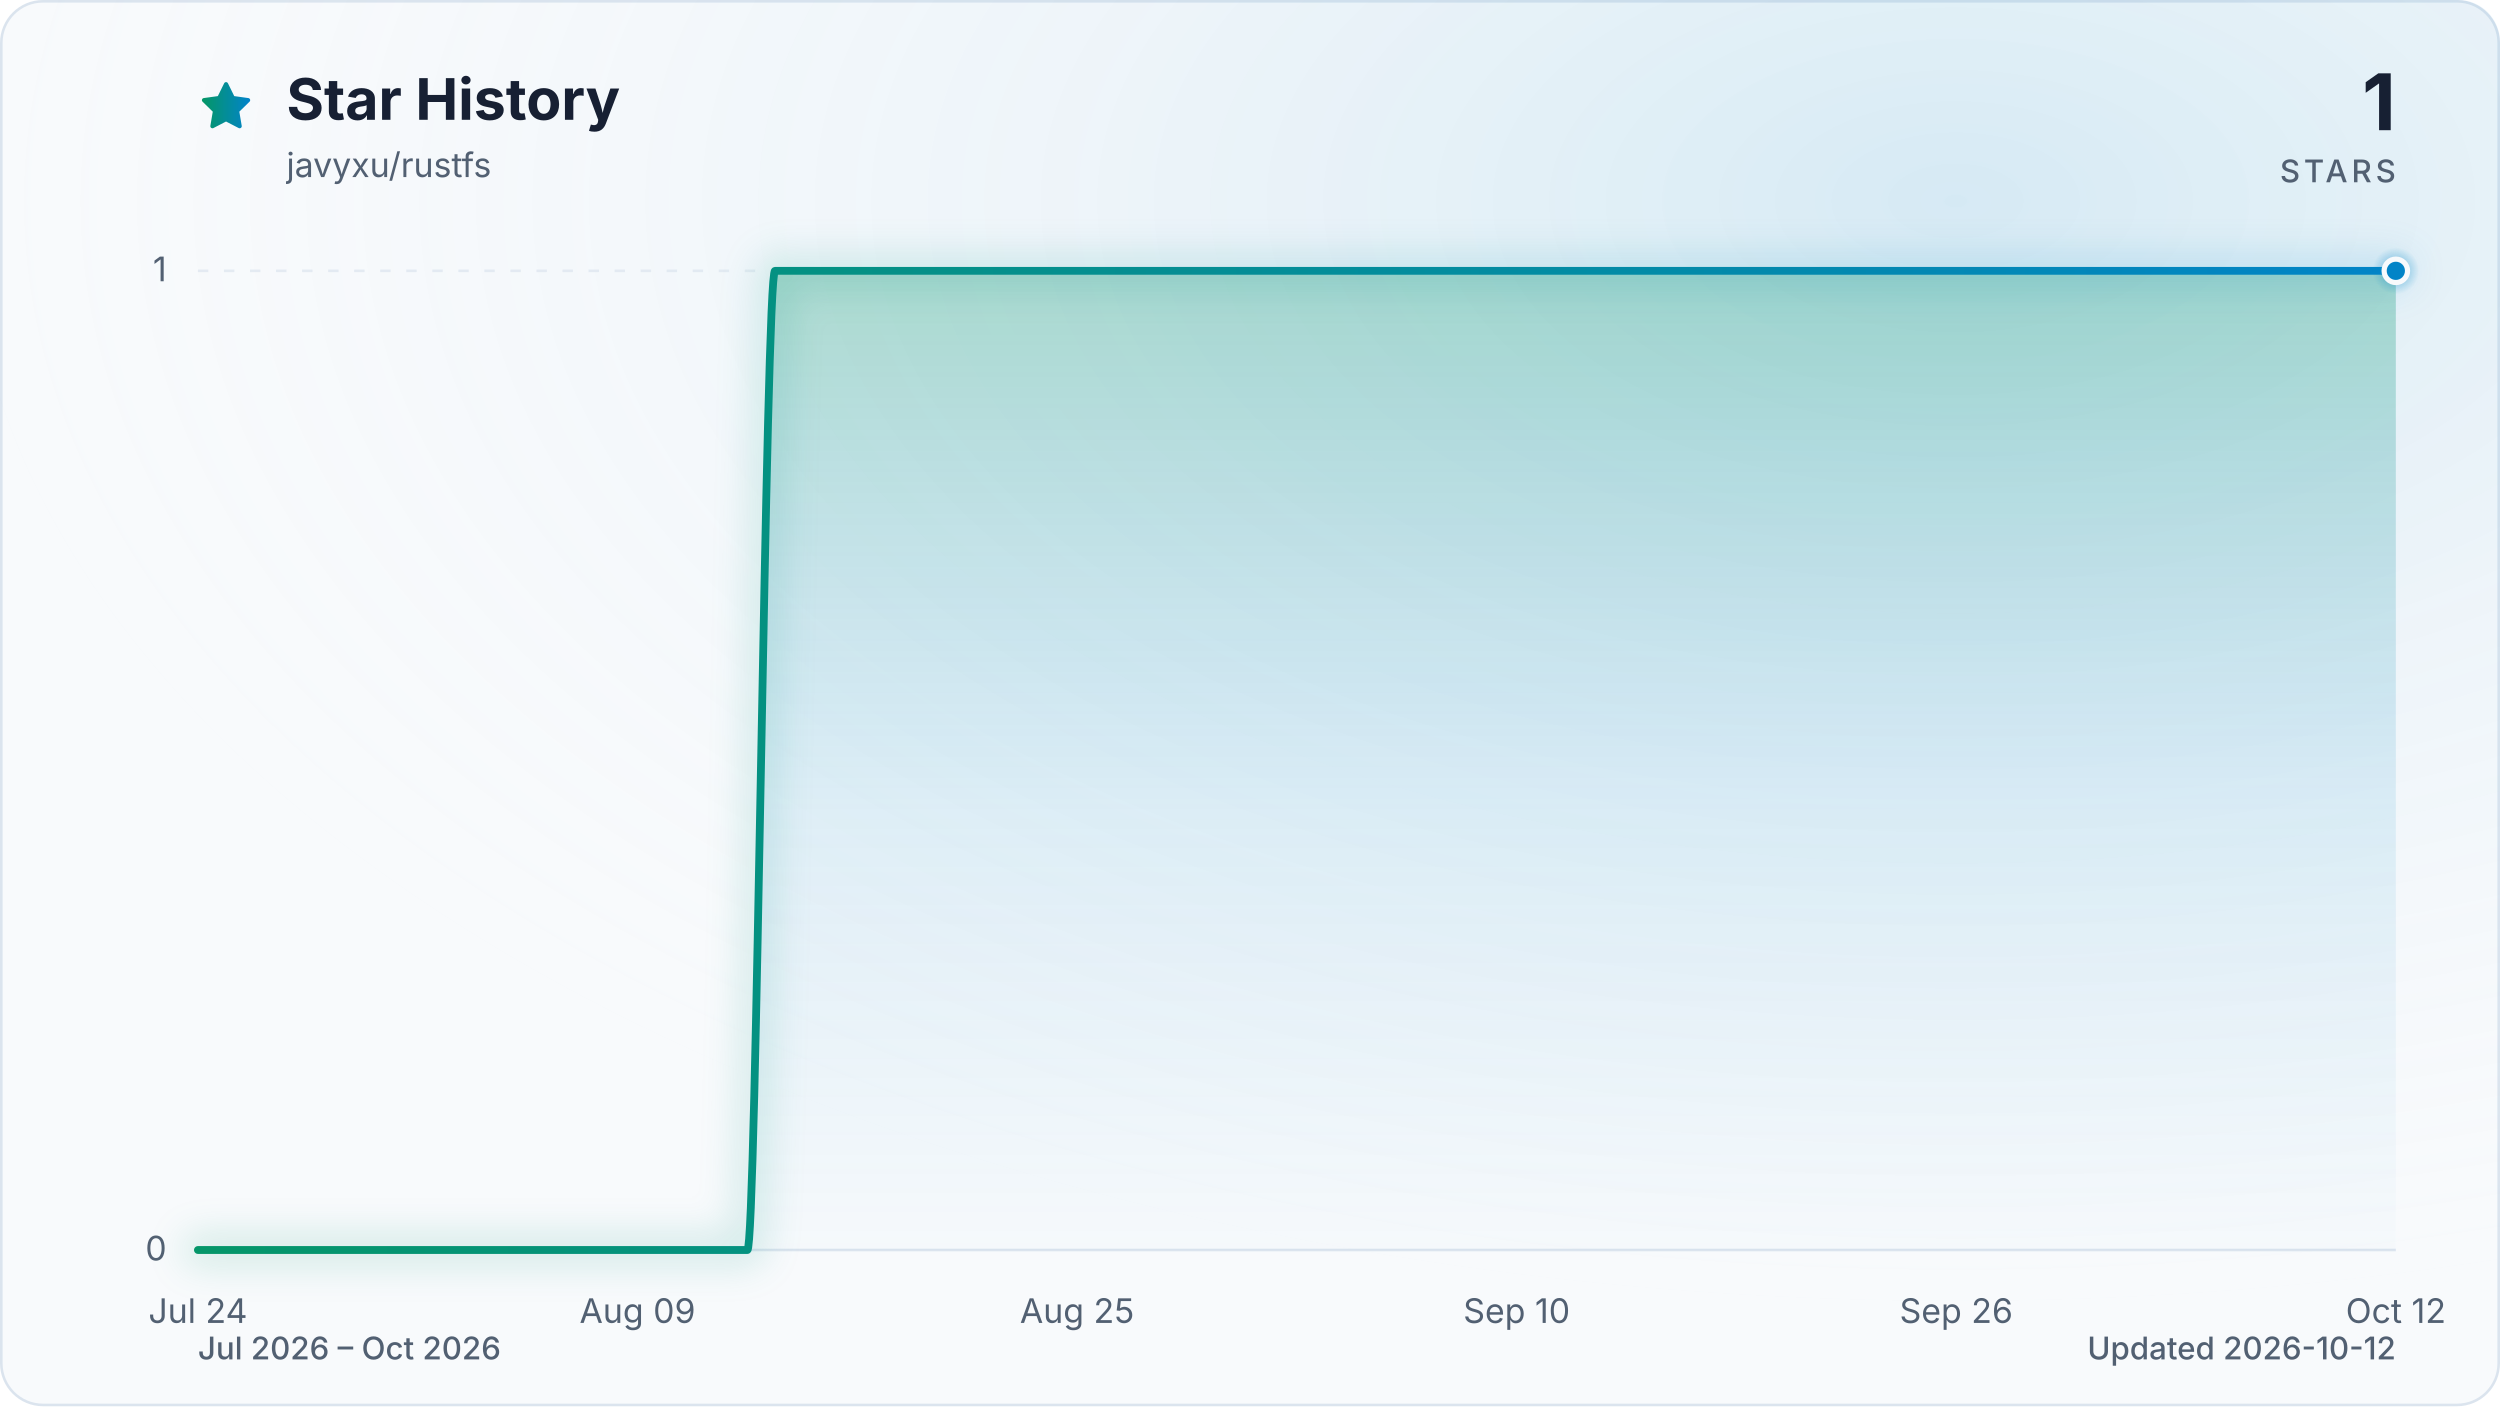
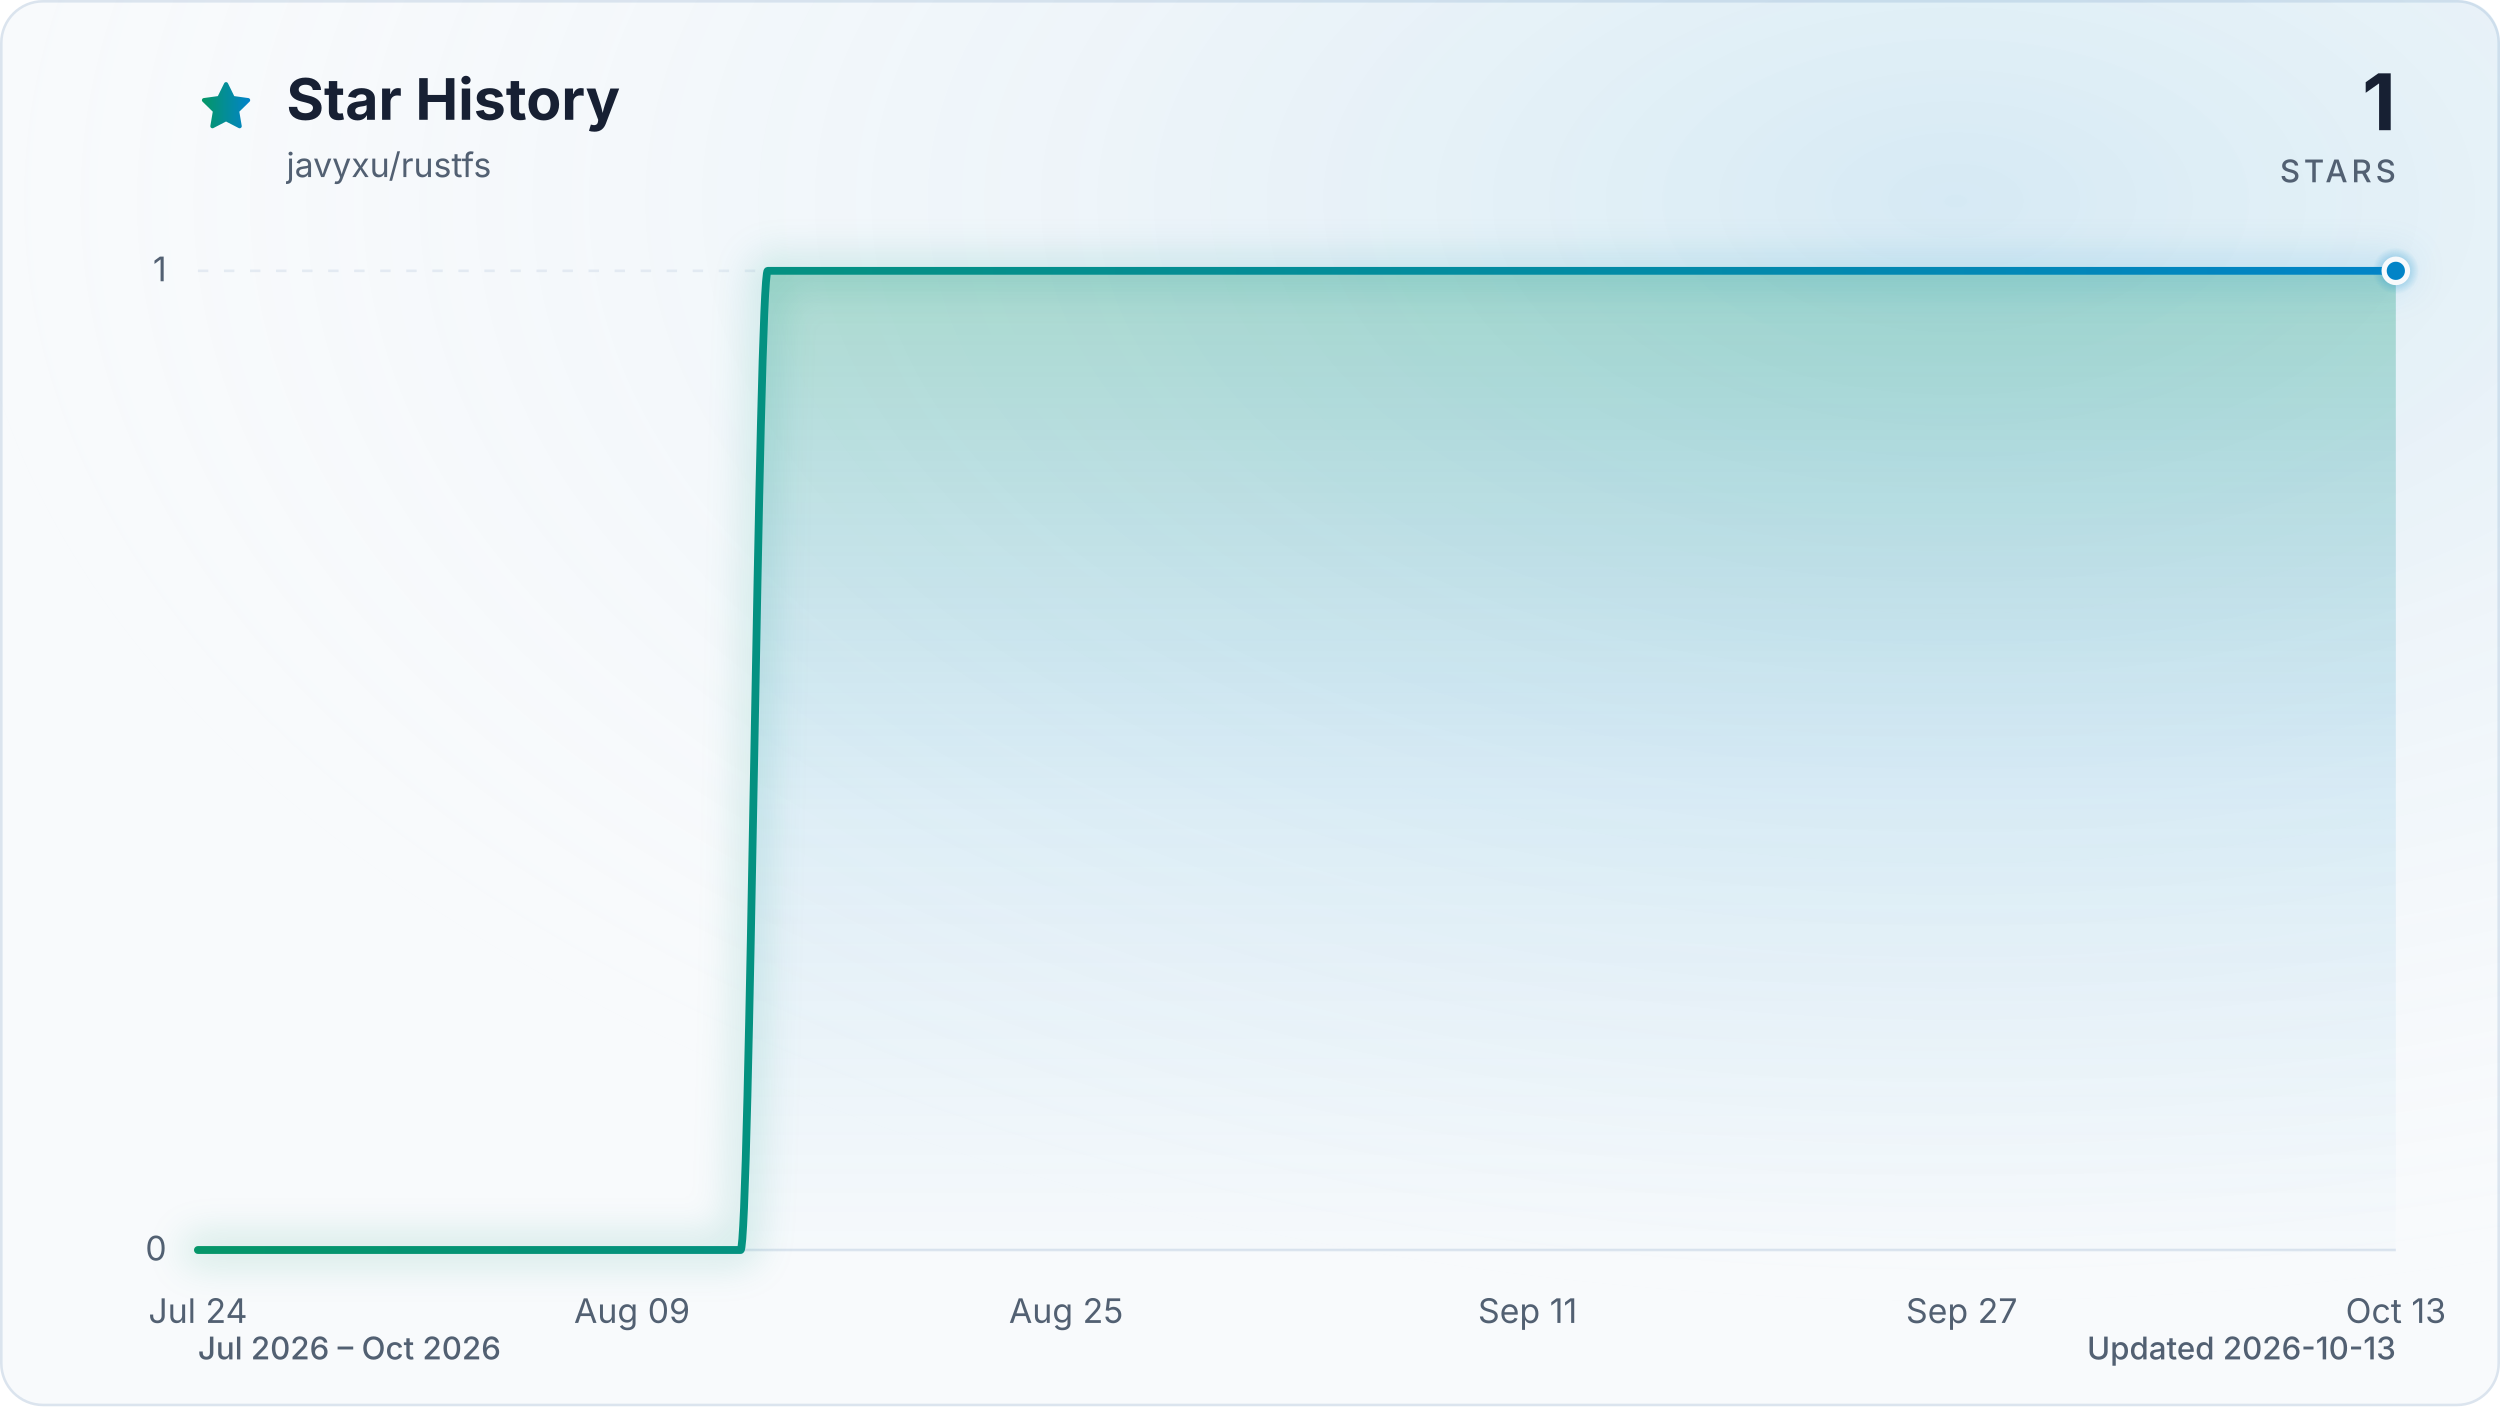
<svg xmlns="http://www.w3.org/2000/svg" viewBox="0 0 960 540" role="img" aria-labelledby="title description" data-style="gradient" data-variant="glow" data-animated="true">
  <defs>
    <linearGradient id="trend" x1="0" y1="0" x2="1" y2="0">
      <stop offset="0%" stop-color="#059669" />
      <stop offset="100%" stop-color="#0284c7" />
    </linearGradient>
    <linearGradient id="area" x1="0" y1="0" x2="0" y2="1">
      <stop offset="0%" stop-color="#059669" stop-opacity="0.30" />
      <stop offset="55%" stop-color="#0284c7" stop-opacity="0.10" />
      <stop offset="100%" stop-color="#0284c7" stop-opacity="0.01" />
    </linearGradient>
    <radialGradient id="marker-halo" cx="50%" cy="50%" r="50%">
      <stop offset="0%" stop-color="#0284c7" stop-opacity="0.55" />
      <stop offset="100%" stop-color="#0284c7" stop-opacity="0" />
    </radialGradient>
    <radialGradient id="surface-glow" cx="78%" cy="14%" r="80%">
      <stop offset="0%" stop-color="#0284c7" stop-opacity="0.14" />
      <stop offset="100%" stop-color="#f8fafc" stop-opacity="0" />
    </radialGradient>
    <filter id="trend-glow" x="-20%" y="-20%" width="140%" height="140%">
      <feGaussianBlur stdDeviation="7" />
    </filter>
  </defs>
  <style>
.trend-enter{transform-box:fill-box;transform-origin:center;animation:trend-enter 520ms cubic-bezier(0.16,1,0.3,1)}
.marker-enter{transform-box:fill-box;transform-origin:center;animation:marker-enter 320ms cubic-bezier(0.16,1,0.3,1) 200ms both}
.marker-pulse{transform-box:fill-box;transform-origin:center;animation:marker-pulse 2.6s ease-out infinite}
@keyframes trend-enter{from{opacity:.35;transform:translateY(10px)}to{opacity:1;transform:translateY(0)}}
@keyframes marker-enter{from{opacity:0;transform:scale(.4)}to{opacity:1;transform:scale(1)}}
@keyframes marker-pulse{0%{opacity:.5;transform:scale(.7)}70%,100%{opacity:0;transform:scale(2.1)}}
@media (prefers-reduced-motion:reduce){.trend-enter,.marker-enter,.marker-pulse{animation:none!important}}
@media (prefers-reduced-motion:reduce){.marker-pulse{opacity:0}}
</style>
  <rect x="0.5" y="0.5" width="959" height="539" fill="#f8fafc" stroke="#dbe4ee" stroke-width="1" rx="16" />
  <rect width="960" height="540" fill="url(#surface-glow)" rx="16" />
  <path d="M12 2.6l2.9 5.9 6.5.9-4.7 4.6 1.1 6.5-5.8-3-5.8 3 1.1-6.5-4.7-4.6 6.5-.9L12 2.6Z" transform="translate(76 30) scale(.9)" fill="url(#trend)" stroke="url(#trend)" stroke-width="1.8" stroke-linejoin="round" aria-hidden="true" />
  <text x="110" y="46" fill="#172033" font-family="ui-sans-serif, system-ui, -apple-system, BlinkMacSystemFont, 'Segoe UI', sans-serif" font-size="22" font-weight="700">Star History</text>
  <text x="110" y="68" fill="#526072" font-family="ui-sans-serif, system-ui, -apple-system, BlinkMacSystemFont, 'Segoe UI', sans-serif" font-size="13">javyxu/rustfs</text>
  <text x="920" y="50" fill="#172033" font-family="ui-sans-serif, system-ui, -apple-system, BlinkMacSystemFont, 'Segoe UI', sans-serif" font-size="30" font-weight="700" text-anchor="end">1</text>
  <text x="920" y="70" fill="#526072" font-family="ui-sans-serif, system-ui, -apple-system, BlinkMacSystemFont, 'Segoe UI', sans-serif" font-size="12" font-weight="500" letter-spacing="1.5" text-anchor="end">STARS</text>
  <line x1="76" y1="480.0" x2="920" y2="480.0" stroke="#dbe4ee" stroke-width="1" stroke-dasharray="0" opacity="1" />
  <text x="64" y="484.0" fill="#526072" font-family="ui-sans-serif, system-ui, -apple-system, BlinkMacSystemFont, 'Segoe UI', sans-serif" font-size="13" text-anchor="end">0</text>
  <line x1="76" y1="104.0" x2="920" y2="104.0" stroke="#dbe4ee" stroke-width="1" stroke-dasharray="4 6" opacity="0.7" />
  <text x="64" y="108.0" fill="#526072" font-family="ui-sans-serif, system-ui, -apple-system, BlinkMacSystemFont, 'Segoe UI', sans-serif" font-size="13" text-anchor="end">1</text>
  <text x="76.0" y="508" fill="#526072" font-family="ui-sans-serif, system-ui, -apple-system, BlinkMacSystemFont, 'Segoe UI', sans-serif" font-size="13" text-anchor="middle">Jul 24</text>
-   <text x="244.8" y="508" fill="#526072" font-family="ui-sans-serif, system-ui, -apple-system, BlinkMacSystemFont, 'Segoe UI', sans-serif" font-size="13" text-anchor="middle">Aug 09</text>
-   <text x="413.6" y="508" fill="#526072" font-family="ui-sans-serif, system-ui, -apple-system, BlinkMacSystemFont, 'Segoe UI', sans-serif" font-size="13" text-anchor="middle">Aug 25</text>
-   <text x="582.4" y="508" fill="#526072" font-family="ui-sans-serif, system-ui, -apple-system, BlinkMacSystemFont, 'Segoe UI', sans-serif" font-size="13" text-anchor="middle">Sep 10</text>
-   <text x="751.2" y="508" fill="#526072" font-family="ui-sans-serif, system-ui, -apple-system, BlinkMacSystemFont, 'Segoe UI', sans-serif" font-size="13" text-anchor="middle">Sep 26</text>
-   <text x="920.0" y="508" fill="#526072" font-family="ui-sans-serif, system-ui, -apple-system, BlinkMacSystemFont, 'Segoe UI', sans-serif" font-size="13" text-anchor="middle">Oct 12</text>
+   <text x="242.7" y="508" fill="#526072" font-family="ui-sans-serif, system-ui, -apple-system, BlinkMacSystemFont, 'Segoe UI', sans-serif" font-size="13" text-anchor="middle">Aug 09</text>
+   <text x="409.4" y="508" fill="#526072" font-family="ui-sans-serif, system-ui, -apple-system, BlinkMacSystemFont, 'Segoe UI', sans-serif" font-size="13" text-anchor="middle">Aug 25</text>
+   <text x="586.6" y="508" fill="#526072" font-family="ui-sans-serif, system-ui, -apple-system, BlinkMacSystemFont, 'Segoe UI', sans-serif" font-size="13" text-anchor="middle">Sep 11</text>
+   <text x="753.3" y="508" fill="#526072" font-family="ui-sans-serif, system-ui, -apple-system, BlinkMacSystemFont, 'Segoe UI', sans-serif" font-size="13" text-anchor="middle">Sep 27</text>
+   <text x="920.0" y="508" fill="#526072" font-family="ui-sans-serif, system-ui, -apple-system, BlinkMacSystemFont, 'Segoe UI', sans-serif" font-size="13" text-anchor="middle">Oct 13</text>
  <g class="trend-enter">
-     <path d="M 76.0 480.0 C 79.5 480.0, 83.0 480.0, 86.5 480.0 C 90.1 480.0, 93.6 480.0, 97.1 480.0 C 100.6 480.0, 104.1 480.0, 107.7 480.0 C 111.2 480.0, 114.7 480.0, 118.2 480.0 C 121.7 480.0, 125.2 480.0, 128.8 480.0 C 132.3 480.0, 135.8 480.0, 139.3 480.0 C 142.8 480.0, 146.3 480.0, 149.8 480.0 C 153.4 480.0, 156.9 480.0, 160.4 480.0 C 163.9 480.0, 167.4 480.0, 170.9 480.0 C 174.5 480.0, 178.0 480.0, 181.5 480.0 C 185.0 480.0, 188.5 480.0, 192.1 480.0 C 195.6 480.0, 199.1 480.0, 202.6 480.0 C 206.1 480.0, 209.6 480.0, 213.2 480.0 C 216.7 480.0, 220.2 480.0, 223.7 480.0 C 227.2 480.0, 230.7 480.0, 234.3 480.0 C 237.8 480.0, 241.3 480.0, 244.8 480.0 C 248.3 480.0, 251.8 480.0, 255.3 480.0 C 258.9 480.0, 262.4 480.0, 265.9 480.0 C 269.4 480.0, 272.9 480.0, 276.4 480.0 C 280.0 480.0, 283.5 480.0, 287.0 480.0 C 290.5 480.0, 294.0 104.0, 297.6 104.0 C 301.1 104.0, 304.6 104.0, 308.1 104.0 C 311.6 104.0, 315.1 104.0, 318.6 104.0 C 322.2 104.0, 325.7 104.0, 329.2 104.0 C 332.7 104.0, 336.2 104.0, 339.8 104.0 C 343.3 104.0, 346.8 104.0, 350.3 104.0 C 353.8 104.0, 357.3 104.0, 360.9 104.0 C 364.4 104.0, 367.9 104.0, 371.4 104.0 C 374.9 104.0, 378.4 104.0, 381.9 104.0 C 385.5 104.0, 389.0 104.0, 392.5 104.0 C 396.0 104.0, 399.5 104.0, 403.1 104.0 C 406.6 104.0, 410.1 104.0, 413.6 104.0 C 417.1 104.0, 420.6 104.0, 424.1 104.0 C 427.7 104.0, 431.2 104.0, 434.7 104.0 C 438.2 104.0, 441.7 104.0, 445.3 104.0 C 448.8 104.0, 452.3 104.0, 455.8 104.0 C 459.3 104.0, 462.8 104.0, 466.4 104.0 C 469.9 104.0, 473.4 104.0, 476.9 104.0 C 480.4 104.0, 483.9 104.0, 487.4 104.0 C 491.0 104.0, 494.5 104.0, 498.0 104.0 C 501.5 104.0, 505.0 104.0, 508.5 104.0 C 512.1 104.0, 515.6 104.0, 519.1 104.0 C 522.6 104.0, 526.1 104.0, 529.6 104.0 C 533.2 104.0, 536.7 104.0, 540.2 104.0 C 543.7 104.0, 547.2 104.0, 550.8 104.0 C 554.3 104.0, 557.8 104.0, 561.3 104.0 C 564.8 104.0, 568.3 104.0, 571.9 104.0 C 575.4 104.0, 578.9 104.0, 582.4 104.0 C 585.9 104.0, 589.4 104.0, 593.0 104.0 C 596.5 104.0, 600.0 104.0, 603.5 104.0 C 607.0 104.0, 610.5 104.0, 614.0 104.0 C 617.6 104.0, 621.1 104.0, 624.6 104.0 C 628.1 104.0, 631.6 104.0, 635.1 104.0 C 638.7 104.0, 642.2 104.0, 645.7 104.0 C 649.2 104.0, 652.7 104.0, 656.3 104.0 C 659.8 104.0, 663.3 104.0, 666.8 104.0 C 670.3 104.0, 673.8 104.0, 677.4 104.0 C 680.9 104.0, 684.4 104.0, 687.9 104.0 C 691.4 104.0, 694.9 104.0, 698.5 104.0 C 702.0 104.0, 705.5 104.0, 709.0 104.0 C 712.5 104.0, 716.0 104.0, 719.5 104.0 C 723.1 104.0, 726.6 104.0, 730.1 104.0 C 733.6 104.0, 737.1 104.0, 740.6 104.0 C 744.2 104.0, 747.7 104.0, 751.2 104.0 C 754.7 104.0, 758.2 104.0, 761.8 104.0 C 765.3 104.0, 768.8 104.0, 772.3 104.0 C 775.8 104.0, 779.3 104.0, 782.9 104.0 C 786.4 104.0, 789.9 104.0, 793.4 104.0 C 796.9 104.0, 800.4 104.0, 804.0 104.0 C 807.5 104.0, 811.0 104.0, 814.5 104.0 C 818.0 104.0, 821.5 104.0, 825.0 104.0 C 828.6 104.0, 832.1 104.0, 835.6 104.0 C 839.1 104.0, 842.6 104.0, 846.1 104.0 C 849.7 104.0, 853.2 104.0, 856.7 104.0 C 860.2 104.0, 863.7 104.0, 867.3 104.0 C 870.8 104.0, 874.3 104.0, 877.8 104.0 C 881.3 104.0, 884.8 104.0, 888.4 104.0 C 891.9 104.0, 895.4 104.0, 898.9 104.0 C 902.4 104.0, 905.9 104.0, 909.5 104.0 C 913.0 104.0, 916.5 104.0, 920.0 104.0 L 920.0 480.0 L 76.0 480.0 Z" fill="url(#area)" />
-     <path d="M 76.0 480.0 C 79.5 480.0, 83.0 480.0, 86.5 480.0 C 90.1 480.0, 93.6 480.0, 97.1 480.0 C 100.6 480.0, 104.1 480.0, 107.7 480.0 C 111.2 480.0, 114.7 480.0, 118.2 480.0 C 121.7 480.0, 125.2 480.0, 128.8 480.0 C 132.3 480.0, 135.8 480.0, 139.3 480.0 C 142.8 480.0, 146.3 480.0, 149.8 480.0 C 153.4 480.0, 156.9 480.0, 160.4 480.0 C 163.9 480.0, 167.4 480.0, 170.9 480.0 C 174.5 480.0, 178.0 480.0, 181.5 480.0 C 185.0 480.0, 188.5 480.0, 192.1 480.0 C 195.6 480.0, 199.1 480.0, 202.6 480.0 C 206.1 480.0, 209.6 480.0, 213.2 480.0 C 216.7 480.0, 220.2 480.0, 223.7 480.0 C 227.2 480.0, 230.7 480.0, 234.3 480.0 C 237.8 480.0, 241.3 480.0, 244.8 480.0 C 248.3 480.0, 251.8 480.0, 255.3 480.0 C 258.9 480.0, 262.4 480.0, 265.9 480.0 C 269.4 480.0, 272.9 480.0, 276.4 480.0 C 280.0 480.0, 283.5 480.0, 287.0 480.0 C 290.5 480.0, 294.0 104.0, 297.6 104.0 C 301.1 104.0, 304.6 104.0, 308.1 104.0 C 311.6 104.0, 315.1 104.0, 318.6 104.0 C 322.2 104.0, 325.7 104.0, 329.2 104.0 C 332.7 104.0, 336.2 104.0, 339.8 104.0 C 343.3 104.0, 346.8 104.0, 350.3 104.0 C 353.8 104.0, 357.3 104.0, 360.9 104.0 C 364.4 104.0, 367.9 104.0, 371.4 104.0 C 374.9 104.0, 378.4 104.0, 381.9 104.0 C 385.5 104.0, 389.0 104.0, 392.5 104.0 C 396.0 104.0, 399.5 104.0, 403.1 104.0 C 406.6 104.0, 410.1 104.0, 413.6 104.0 C 417.1 104.0, 420.6 104.0, 424.1 104.0 C 427.7 104.0, 431.2 104.0, 434.7 104.0 C 438.2 104.0, 441.7 104.0, 445.3 104.0 C 448.8 104.0, 452.3 104.0, 455.8 104.0 C 459.3 104.0, 462.8 104.0, 466.4 104.0 C 469.9 104.0, 473.4 104.0, 476.9 104.0 C 480.4 104.0, 483.9 104.0, 487.4 104.0 C 491.0 104.0, 494.5 104.0, 498.0 104.0 C 501.5 104.0, 505.0 104.0, 508.5 104.0 C 512.1 104.0, 515.6 104.0, 519.1 104.0 C 522.6 104.0, 526.1 104.0, 529.6 104.0 C 533.2 104.0, 536.7 104.0, 540.2 104.0 C 543.7 104.0, 547.2 104.0, 550.8 104.0 C 554.3 104.0, 557.8 104.0, 561.3 104.0 C 564.8 104.0, 568.3 104.0, 571.9 104.0 C 575.4 104.0, 578.9 104.0, 582.4 104.0 C 585.9 104.0, 589.4 104.0, 593.0 104.0 C 596.5 104.0, 600.0 104.0, 603.5 104.0 C 607.0 104.0, 610.5 104.0, 614.0 104.0 C 617.6 104.0, 621.1 104.0, 624.6 104.0 C 628.1 104.0, 631.6 104.0, 635.1 104.0 C 638.7 104.0, 642.2 104.0, 645.7 104.0 C 649.2 104.0, 652.7 104.0, 656.3 104.0 C 659.8 104.0, 663.3 104.0, 666.8 104.0 C 670.3 104.0, 673.8 104.0, 677.4 104.0 C 680.9 104.0, 684.4 104.0, 687.9 104.0 C 691.4 104.0, 694.9 104.0, 698.5 104.0 C 702.0 104.0, 705.5 104.0, 709.0 104.0 C 712.5 104.0, 716.0 104.0, 719.5 104.0 C 723.1 104.0, 726.6 104.0, 730.1 104.0 C 733.6 104.0, 737.1 104.0, 740.6 104.0 C 744.2 104.0, 747.7 104.0, 751.2 104.0 C 754.7 104.0, 758.2 104.0, 761.8 104.0 C 765.3 104.0, 768.8 104.0, 772.3 104.0 C 775.8 104.0, 779.3 104.0, 782.9 104.0 C 786.4 104.0, 789.9 104.0, 793.4 104.0 C 796.9 104.0, 800.4 104.0, 804.0 104.0 C 807.5 104.0, 811.0 104.0, 814.5 104.0 C 818.0 104.0, 821.5 104.0, 825.0 104.0 C 828.6 104.0, 832.1 104.0, 835.6 104.0 C 839.1 104.0, 842.6 104.0, 846.1 104.0 C 849.7 104.0, 853.2 104.0, 856.7 104.0 C 860.2 104.0, 863.7 104.0, 867.3 104.0 C 870.8 104.0, 874.3 104.0, 877.8 104.0 C 881.3 104.0, 884.8 104.0, 888.4 104.0 C 891.9 104.0, 895.4 104.0, 898.9 104.0 C 902.4 104.0, 905.9 104.0, 909.5 104.0 C 913.0 104.0, 916.5 104.0, 920.0 104.0" fill="none" stroke="url(#trend)" stroke-width="12" stroke-linecap="round" stroke-linejoin="round" opacity="0.16" filter="url(#trend-glow)" />
-     <path d="M 76.0 480.0 C 79.5 480.0, 83.0 480.0, 86.5 480.0 C 90.1 480.0, 93.6 480.0, 97.1 480.0 C 100.6 480.0, 104.1 480.0, 107.7 480.0 C 111.2 480.0, 114.7 480.0, 118.2 480.0 C 121.7 480.0, 125.2 480.0, 128.8 480.0 C 132.3 480.0, 135.8 480.0, 139.3 480.0 C 142.8 480.0, 146.3 480.0, 149.8 480.0 C 153.4 480.0, 156.9 480.0, 160.4 480.0 C 163.9 480.0, 167.4 480.0, 170.9 480.0 C 174.5 480.0, 178.0 480.0, 181.5 480.0 C 185.0 480.0, 188.5 480.0, 192.1 480.0 C 195.6 480.0, 199.1 480.0, 202.6 480.0 C 206.1 480.0, 209.6 480.0, 213.2 480.0 C 216.7 480.0, 220.2 480.0, 223.7 480.0 C 227.2 480.0, 230.7 480.0, 234.3 480.0 C 237.8 480.0, 241.3 480.0, 244.8 480.0 C 248.3 480.0, 251.8 480.0, 255.3 480.0 C 258.9 480.0, 262.4 480.0, 265.9 480.0 C 269.4 480.0, 272.9 480.0, 276.4 480.0 C 280.0 480.0, 283.5 480.0, 287.0 480.0 C 290.5 480.0, 294.0 104.0, 297.6 104.0 C 301.1 104.0, 304.6 104.0, 308.1 104.0 C 311.6 104.0, 315.1 104.0, 318.6 104.0 C 322.2 104.0, 325.7 104.0, 329.2 104.0 C 332.7 104.0, 336.2 104.0, 339.8 104.0 C 343.3 104.0, 346.8 104.0, 350.3 104.0 C 353.8 104.0, 357.3 104.0, 360.9 104.0 C 364.4 104.0, 367.9 104.0, 371.4 104.0 C 374.9 104.0, 378.4 104.0, 381.9 104.0 C 385.5 104.0, 389.0 104.0, 392.5 104.0 C 396.0 104.0, 399.5 104.0, 403.1 104.0 C 406.6 104.0, 410.1 104.0, 413.6 104.0 C 417.1 104.0, 420.6 104.0, 424.1 104.0 C 427.7 104.0, 431.2 104.0, 434.7 104.0 C 438.2 104.0, 441.7 104.0, 445.3 104.0 C 448.8 104.0, 452.3 104.0, 455.8 104.0 C 459.3 104.0, 462.8 104.0, 466.4 104.0 C 469.9 104.0, 473.4 104.0, 476.9 104.0 C 480.4 104.0, 483.9 104.0, 487.4 104.0 C 491.0 104.0, 494.5 104.0, 498.0 104.0 C 501.5 104.0, 505.0 104.0, 508.5 104.0 C 512.1 104.0, 515.6 104.0, 519.1 104.0 C 522.6 104.0, 526.1 104.0, 529.6 104.0 C 533.2 104.0, 536.7 104.0, 540.2 104.0 C 543.7 104.0, 547.2 104.0, 550.8 104.0 C 554.3 104.0, 557.8 104.0, 561.3 104.0 C 564.8 104.0, 568.3 104.0, 571.9 104.0 C 575.4 104.0, 578.9 104.0, 582.4 104.0 C 585.9 104.0, 589.4 104.0, 593.0 104.0 C 596.5 104.0, 600.0 104.0, 603.5 104.0 C 607.0 104.0, 610.5 104.0, 614.0 104.0 C 617.6 104.0, 621.1 104.0, 624.6 104.0 C 628.1 104.0, 631.6 104.0, 635.1 104.0 C 638.7 104.0, 642.2 104.0, 645.7 104.0 C 649.2 104.0, 652.7 104.0, 656.3 104.0 C 659.8 104.0, 663.3 104.0, 666.8 104.0 C 670.3 104.0, 673.8 104.0, 677.4 104.0 C 680.9 104.0, 684.4 104.0, 687.9 104.0 C 691.4 104.0, 694.9 104.0, 698.5 104.0 C 702.0 104.0, 705.5 104.0, 709.0 104.0 C 712.5 104.0, 716.0 104.0, 719.5 104.0 C 723.1 104.0, 726.6 104.0, 730.1 104.0 C 733.6 104.0, 737.1 104.0, 740.6 104.0 C 744.2 104.0, 747.7 104.0, 751.2 104.0 C 754.7 104.0, 758.2 104.0, 761.8 104.0 C 765.3 104.0, 768.8 104.0, 772.3 104.0 C 775.8 104.0, 779.3 104.0, 782.9 104.0 C 786.4 104.0, 789.9 104.0, 793.4 104.0 C 796.9 104.0, 800.4 104.0, 804.0 104.0 C 807.5 104.0, 811.0 104.0, 814.5 104.0 C 818.0 104.0, 821.5 104.0, 825.0 104.0 C 828.6 104.0, 832.1 104.0, 835.6 104.0 C 839.1 104.0, 842.6 104.0, 846.1 104.0 C 849.7 104.0, 853.2 104.0, 856.7 104.0 C 860.2 104.0, 863.7 104.0, 867.3 104.0 C 870.8 104.0, 874.3 104.0, 877.8 104.0 C 881.3 104.0, 884.8 104.0, 888.4 104.0 C 891.9 104.0, 895.4 104.0, 898.9 104.0 C 902.4 104.0, 905.9 104.0, 909.5 104.0 C 913.0 104.0, 916.5 104.0, 920.0 104.0" fill="none" stroke="url(#trend)" stroke-width="3" stroke-linecap="round" stroke-linejoin="round" />
+     <path d="M 76.0 480.0 C 79.5 480.0, 82.9 480.0, 86.4 480.0 C 89.9 480.0, 93.4 480.0, 96.8 480.0 C 100.3 480.0, 103.8 480.0, 107.3 480.0 C 110.7 480.0, 114.2 480.0, 117.7 480.0 C 121.2 480.0, 124.6 480.0, 128.1 480.0 C 131.6 480.0, 135.0 480.0, 138.5 480.0 C 142.0 480.0, 145.5 480.0, 148.9 480.0 C 152.4 480.0, 155.9 480.0, 159.4 480.0 C 162.8 480.0, 166.3 480.0, 169.8 480.0 C 173.3 480.0, 176.7 480.0, 180.2 480.0 C 183.7 480.0, 187.1 480.0, 190.6 480.0 C 194.1 480.0, 197.6 480.0, 201.0 480.0 C 204.5 480.0, 208.0 480.0, 211.5 480.0 C 214.9 480.0, 218.4 480.0, 221.9 480.0 C 225.3 480.0, 228.8 480.0, 232.3 480.0 C 235.8 480.0, 239.2 480.0, 242.7 480.0 C 246.2 480.0, 249.7 480.0, 253.1 480.0 C 256.6 480.0, 260.1 480.0, 263.6 480.0 C 267.0 480.0, 270.5 480.0, 274.0 480.0 C 277.4 480.0, 280.9 480.0, 284.4 480.0 C 287.9 480.0, 291.3 104.0, 294.8 104.0 C 298.3 104.0, 301.8 104.0, 305.2 104.0 C 308.7 104.0, 312.2 104.0, 315.7 104.0 C 319.1 104.0, 322.6 104.0, 326.1 104.0 C 329.5 104.0, 333.0 104.0, 336.5 104.0 C 340.0 104.0, 343.4 104.0, 346.9 104.0 C 350.4 104.0, 353.9 104.0, 357.3 104.0 C 360.8 104.0, 364.3 104.0, 367.8 104.0 C 371.2 104.0, 374.7 104.0, 378.2 104.0 C 381.6 104.0, 385.1 104.0, 388.6 104.0 C 392.1 104.0, 395.5 104.0, 399.0 104.0 C 402.5 104.0, 406.0 104.0, 409.4 104.0 C 412.9 104.0, 416.4 104.0, 419.9 104.0 C 423.3 104.0, 426.8 104.0, 430.3 104.0 C 433.7 104.0, 437.2 104.0, 440.7 104.0 C 444.2 104.0, 447.6 104.0, 451.1 104.0 C 454.6 104.0, 458.1 104.0, 461.5 104.0 C 465.0 104.0, 468.5 104.0, 472.0 104.0 C 475.4 104.0, 478.9 104.0, 482.4 104.0 C 485.8 104.0, 489.3 104.0, 492.8 104.0 C 496.3 104.0, 499.7 104.0, 503.2 104.0 C 506.7 104.0, 510.2 104.0, 513.6 104.0 C 517.1 104.0, 520.6 104.0, 524.0 104.0 C 527.5 104.0, 531.0 104.0, 534.5 104.0 C 537.9 104.0, 541.4 104.0, 544.9 104.0 C 548.4 104.0, 551.8 104.0, 555.3 104.0 C 558.8 104.0, 562.3 104.0, 565.7 104.0 C 569.2 104.0, 572.7 104.0, 576.1 104.0 C 579.6 104.0, 583.1 104.0, 586.6 104.0 C 590.0 104.0, 593.5 104.0, 597.0 104.0 C 600.5 104.0, 603.9 104.0, 607.4 104.0 C 610.9 104.0, 614.4 104.0, 617.8 104.0 C 621.3 104.0, 624.8 104.0, 628.2 104.0 C 631.7 104.0, 635.2 104.0, 638.7 104.0 C 642.1 104.0, 645.6 104.0, 649.1 104.0 C 652.6 104.0, 656.0 104.0, 659.5 104.0 C 663.0 104.0, 666.5 104.0, 669.9 104.0 C 673.4 104.0, 676.9 104.0, 680.3 104.0 C 683.8 104.0, 687.3 104.0, 690.8 104.0 C 694.2 104.0, 697.7 104.0, 701.2 104.0 C 704.7 104.0, 708.1 104.0, 711.6 104.0 C 715.1 104.0, 718.6 104.0, 722.0 104.0 C 725.5 104.0, 729.0 104.0, 732.4 104.0 C 735.9 104.0, 739.4 104.0, 742.9 104.0 C 746.3 104.0, 749.8 104.0, 753.3 104.0 C 756.8 104.0, 760.2 104.0, 763.7 104.0 C 767.2 104.0, 770.7 104.0, 774.1 104.0 C 777.6 104.0, 781.1 104.0, 784.5 104.0 C 788.0 104.0, 791.5 104.0, 795.0 104.0 C 798.4 104.0, 801.9 104.0, 805.4 104.0 C 808.9 104.0, 812.3 104.0, 815.8 104.0 C 819.3 104.0, 822.7 104.0, 826.2 104.0 C 829.7 104.0, 833.2 104.0, 836.6 104.0 C 840.1 104.0, 843.6 104.0, 847.1 104.0 C 850.5 104.0, 854.0 104.0, 857.5 104.0 C 861.0 104.0, 864.4 104.0, 867.9 104.0 C 871.4 104.0, 874.8 104.0, 878.3 104.0 C 881.8 104.0, 885.3 104.0, 888.7 104.0 C 892.2 104.0, 895.7 104.0, 899.2 104.0 C 902.6 104.0, 906.1 104.0, 909.6 104.0 C 913.1 104.0, 916.5 104.0, 920.0 104.0 L 920.0 480.0 L 76.0 480.0 Z" fill="url(#area)" />
+     <path d="M 76.0 480.0 C 79.5 480.0, 82.9 480.0, 86.4 480.0 C 89.9 480.0, 93.4 480.0, 96.8 480.0 C 100.3 480.0, 103.8 480.0, 107.3 480.0 C 110.7 480.0, 114.2 480.0, 117.7 480.0 C 121.2 480.0, 124.6 480.0, 128.1 480.0 C 131.6 480.0, 135.0 480.0, 138.5 480.0 C 142.0 480.0, 145.5 480.0, 148.9 480.0 C 152.4 480.0, 155.9 480.0, 159.4 480.0 C 162.8 480.0, 166.3 480.0, 169.8 480.0 C 173.3 480.0, 176.7 480.0, 180.2 480.0 C 183.7 480.0, 187.1 480.0, 190.6 480.0 C 194.1 480.0, 197.6 480.0, 201.0 480.0 C 204.5 480.0, 208.0 480.0, 211.5 480.0 C 214.9 480.0, 218.4 480.0, 221.9 480.0 C 225.3 480.0, 228.8 480.0, 232.3 480.0 C 235.8 480.0, 239.2 480.0, 242.7 480.0 C 246.2 480.0, 249.7 480.0, 253.1 480.0 C 256.6 480.0, 260.1 480.0, 263.6 480.0 C 267.0 480.0, 270.5 480.0, 274.0 480.0 C 277.4 480.0, 280.9 480.0, 284.4 480.0 C 287.9 480.0, 291.3 104.0, 294.8 104.0 C 298.3 104.0, 301.8 104.0, 305.2 104.0 C 308.7 104.0, 312.2 104.0, 315.7 104.0 C 319.1 104.0, 322.6 104.0, 326.1 104.0 C 329.5 104.0, 333.0 104.0, 336.5 104.0 C 340.0 104.0, 343.4 104.0, 346.9 104.0 C 350.4 104.0, 353.9 104.0, 357.3 104.0 C 360.8 104.0, 364.3 104.0, 367.8 104.0 C 371.2 104.0, 374.7 104.0, 378.2 104.0 C 381.6 104.0, 385.1 104.0, 388.6 104.0 C 392.1 104.0, 395.5 104.0, 399.0 104.0 C 402.5 104.0, 406.0 104.0, 409.4 104.0 C 412.9 104.0, 416.4 104.0, 419.9 104.0 C 423.3 104.0, 426.8 104.0, 430.3 104.0 C 433.7 104.0, 437.2 104.0, 440.7 104.0 C 444.2 104.0, 447.6 104.0, 451.1 104.0 C 454.6 104.0, 458.1 104.0, 461.5 104.0 C 465.0 104.0, 468.5 104.0, 472.0 104.0 C 475.4 104.0, 478.9 104.0, 482.4 104.0 C 485.8 104.0, 489.3 104.0, 492.8 104.0 C 496.3 104.0, 499.7 104.0, 503.2 104.0 C 506.7 104.0, 510.2 104.0, 513.6 104.0 C 517.1 104.0, 520.6 104.0, 524.0 104.0 C 527.5 104.0, 531.0 104.0, 534.5 104.0 C 537.9 104.0, 541.4 104.0, 544.9 104.0 C 548.4 104.0, 551.8 104.0, 555.3 104.0 C 558.8 104.0, 562.3 104.0, 565.7 104.0 C 569.2 104.0, 572.7 104.0, 576.1 104.0 C 579.6 104.0, 583.1 104.0, 586.6 104.0 C 590.0 104.0, 593.5 104.0, 597.0 104.0 C 600.5 104.0, 603.9 104.0, 607.4 104.0 C 610.9 104.0, 614.4 104.0, 617.8 104.0 C 621.3 104.0, 624.8 104.0, 628.2 104.0 C 631.7 104.0, 635.2 104.0, 638.7 104.0 C 642.1 104.0, 645.6 104.0, 649.1 104.0 C 652.6 104.0, 656.0 104.0, 659.5 104.0 C 663.0 104.0, 666.5 104.0, 669.9 104.0 C 673.4 104.0, 676.9 104.0, 680.3 104.0 C 683.8 104.0, 687.3 104.0, 690.8 104.0 C 694.2 104.0, 697.7 104.0, 701.2 104.0 C 704.7 104.0, 708.1 104.0, 711.6 104.0 C 715.1 104.0, 718.6 104.0, 722.0 104.0 C 725.5 104.0, 729.0 104.0, 732.4 104.0 C 735.9 104.0, 739.4 104.0, 742.9 104.0 C 746.3 104.0, 749.8 104.0, 753.3 104.0 C 756.8 104.0, 760.2 104.0, 763.7 104.0 C 767.2 104.0, 770.7 104.0, 774.1 104.0 C 777.6 104.0, 781.1 104.0, 784.5 104.0 C 788.0 104.0, 791.5 104.0, 795.0 104.0 C 798.4 104.0, 801.9 104.0, 805.4 104.0 C 808.9 104.0, 812.3 104.0, 815.8 104.0 C 819.3 104.0, 822.7 104.0, 826.2 104.0 C 829.7 104.0, 833.2 104.0, 836.6 104.0 C 840.1 104.0, 843.6 104.0, 847.1 104.0 C 850.5 104.0, 854.0 104.0, 857.5 104.0 C 861.0 104.0, 864.4 104.0, 867.9 104.0 C 871.4 104.0, 874.8 104.0, 878.3 104.0 C 881.8 104.0, 885.3 104.0, 888.7 104.0 C 892.2 104.0, 895.7 104.0, 899.2 104.0 C 902.6 104.0, 906.1 104.0, 909.6 104.0 C 913.1 104.0, 916.5 104.0, 920.0 104.0" fill="none" stroke="url(#trend)" stroke-width="12" stroke-linecap="round" stroke-linejoin="round" opacity="0.16" filter="url(#trend-glow)" />
+     <path d="M 76.0 480.0 C 79.5 480.0, 82.9 480.0, 86.4 480.0 C 89.9 480.0, 93.4 480.0, 96.8 480.0 C 100.3 480.0, 103.8 480.0, 107.3 480.0 C 110.7 480.0, 114.2 480.0, 117.7 480.0 C 121.2 480.0, 124.6 480.0, 128.1 480.0 C 131.6 480.0, 135.0 480.0, 138.5 480.0 C 142.0 480.0, 145.5 480.0, 148.9 480.0 C 152.4 480.0, 155.9 480.0, 159.4 480.0 C 162.8 480.0, 166.3 480.0, 169.8 480.0 C 173.3 480.0, 176.7 480.0, 180.2 480.0 C 183.7 480.0, 187.1 480.0, 190.6 480.0 C 194.1 480.0, 197.6 480.0, 201.0 480.0 C 204.5 480.0, 208.0 480.0, 211.5 480.0 C 214.9 480.0, 218.4 480.0, 221.9 480.0 C 225.3 480.0, 228.8 480.0, 232.3 480.0 C 235.8 480.0, 239.2 480.0, 242.7 480.0 C 246.2 480.0, 249.7 480.0, 253.1 480.0 C 256.6 480.0, 260.1 480.0, 263.6 480.0 C 267.0 480.0, 270.5 480.0, 274.0 480.0 C 277.4 480.0, 280.9 480.0, 284.4 480.0 C 287.9 480.0, 291.3 104.0, 294.8 104.0 C 298.3 104.0, 301.8 104.0, 305.2 104.0 C 308.7 104.0, 312.2 104.0, 315.7 104.0 C 319.1 104.0, 322.6 104.0, 326.1 104.0 C 329.5 104.0, 333.0 104.0, 336.5 104.0 C 340.0 104.0, 343.4 104.0, 346.9 104.0 C 350.4 104.0, 353.9 104.0, 357.3 104.0 C 360.8 104.0, 364.3 104.0, 367.8 104.0 C 371.2 104.0, 374.7 104.0, 378.2 104.0 C 381.6 104.0, 385.1 104.0, 388.6 104.0 C 392.1 104.0, 395.5 104.0, 399.0 104.0 C 402.5 104.0, 406.0 104.0, 409.4 104.0 C 412.9 104.0, 416.4 104.0, 419.9 104.0 C 423.3 104.0, 426.8 104.0, 430.3 104.0 C 433.7 104.0, 437.2 104.0, 440.7 104.0 C 444.2 104.0, 447.6 104.0, 451.1 104.0 C 454.6 104.0, 458.1 104.0, 461.5 104.0 C 465.0 104.0, 468.5 104.0, 472.0 104.0 C 475.4 104.0, 478.9 104.0, 482.4 104.0 C 485.8 104.0, 489.3 104.0, 492.8 104.0 C 496.3 104.0, 499.7 104.0, 503.2 104.0 C 506.7 104.0, 510.2 104.0, 513.6 104.0 C 517.1 104.0, 520.6 104.0, 524.0 104.0 C 527.5 104.0, 531.0 104.0, 534.5 104.0 C 537.9 104.0, 541.4 104.0, 544.9 104.0 C 548.4 104.0, 551.8 104.0, 555.3 104.0 C 558.8 104.0, 562.3 104.0, 565.7 104.0 C 569.2 104.0, 572.7 104.0, 576.1 104.0 C 579.6 104.0, 583.1 104.0, 586.6 104.0 C 590.0 104.0, 593.5 104.0, 597.0 104.0 C 600.5 104.0, 603.9 104.0, 607.4 104.0 C 610.9 104.0, 614.4 104.0, 617.8 104.0 C 621.3 104.0, 624.8 104.0, 628.2 104.0 C 631.7 104.0, 635.2 104.0, 638.7 104.0 C 642.1 104.0, 645.6 104.0, 649.1 104.0 C 652.6 104.0, 656.0 104.0, 659.5 104.0 C 663.0 104.0, 666.5 104.0, 669.9 104.0 C 673.4 104.0, 676.9 104.0, 680.3 104.0 C 683.8 104.0, 687.3 104.0, 690.8 104.0 C 694.2 104.0, 697.7 104.0, 701.2 104.0 C 704.7 104.0, 708.1 104.0, 711.6 104.0 C 715.1 104.0, 718.6 104.0, 722.0 104.0 C 725.5 104.0, 729.0 104.0, 732.4 104.0 C 735.9 104.0, 739.4 104.0, 742.9 104.0 C 746.3 104.0, 749.8 104.0, 753.3 104.0 C 756.8 104.0, 760.2 104.0, 763.7 104.0 C 767.2 104.0, 770.7 104.0, 774.1 104.0 C 777.6 104.0, 781.1 104.0, 784.5 104.0 C 788.0 104.0, 791.5 104.0, 795.0 104.0 C 798.4 104.0, 801.9 104.0, 805.4 104.0 C 808.9 104.0, 812.3 104.0, 815.8 104.0 C 819.3 104.0, 822.7 104.0, 826.2 104.0 C 829.7 104.0, 833.2 104.0, 836.6 104.0 C 840.1 104.0, 843.6 104.0, 847.1 104.0 C 850.5 104.0, 854.0 104.0, 857.5 104.0 C 861.0 104.0, 864.4 104.0, 867.9 104.0 C 871.4 104.0, 874.8 104.0, 878.3 104.0 C 881.8 104.0, 885.3 104.0, 888.7 104.0 C 892.2 104.0, 895.7 104.0, 899.2 104.0 C 902.6 104.0, 906.1 104.0, 909.6 104.0 C 913.1 104.0, 916.5 104.0, 920.0 104.0" fill="none" stroke="url(#trend)" stroke-width="3" stroke-linecap="round" stroke-linejoin="round" />
  </g>
  <g class="marker-enter">
    <circle class="marker-pulse" cx="920.0" cy="104.0" r="9" fill="url(#marker-halo)" />
    <circle cx="920.0" cy="104.0" r="4.5" fill="#0284c7" stroke="#f8fafc" stroke-width="2" />
  </g>
  <text x="76" y="522" fill="#526072" font-family="ui-sans-serif, system-ui, -apple-system, BlinkMacSystemFont, 'Segoe UI', sans-serif" font-size="12" font-weight="500">Jul 2026 – Oct 2026</text>
-   <text x="920" y="522" fill="#526072" font-family="ui-sans-serif, system-ui, -apple-system, BlinkMacSystemFont, 'Segoe UI', sans-serif" font-size="12" font-weight="500" text-anchor="end">Updated 2026-10-12</text>
+   <text x="920" y="522" fill="#526072" font-family="ui-sans-serif, system-ui, -apple-system, BlinkMacSystemFont, 'Segoe UI', sans-serif" font-size="12" font-weight="500" text-anchor="end">Updated 2026-10-13</text>
</svg>
